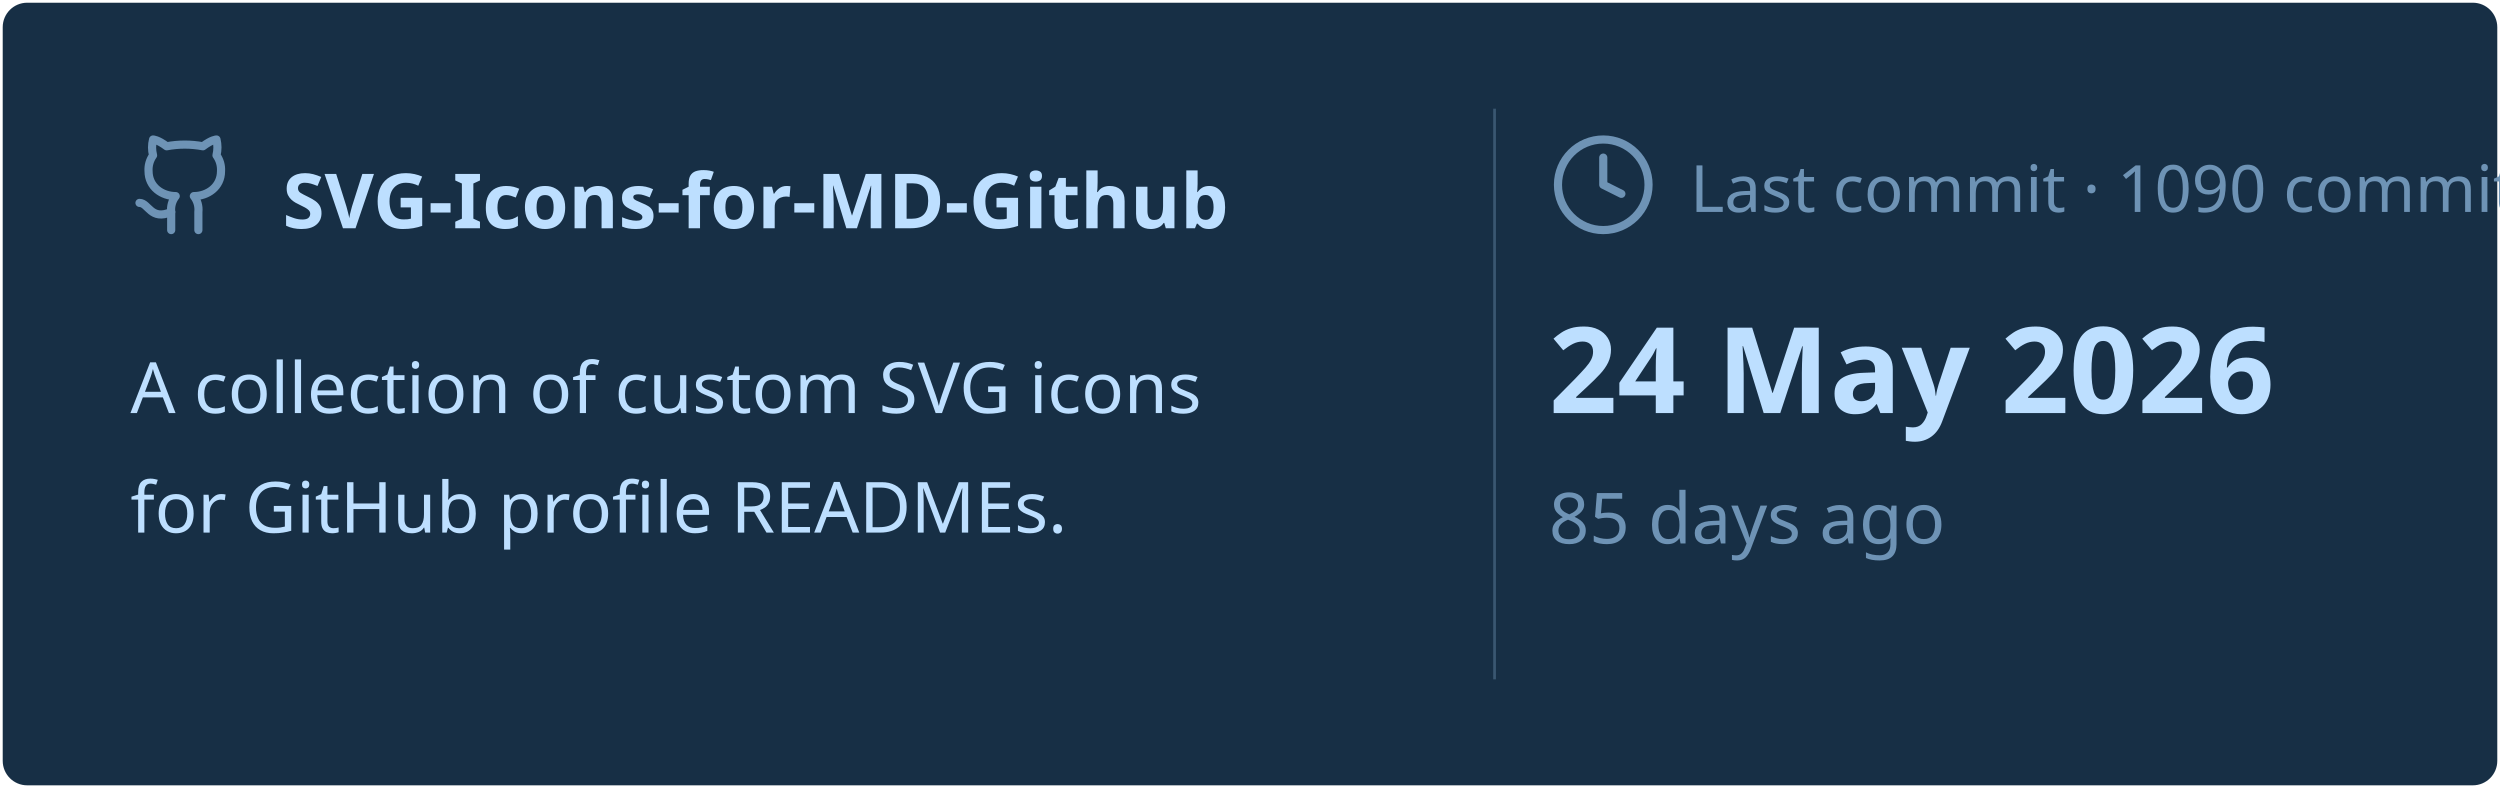
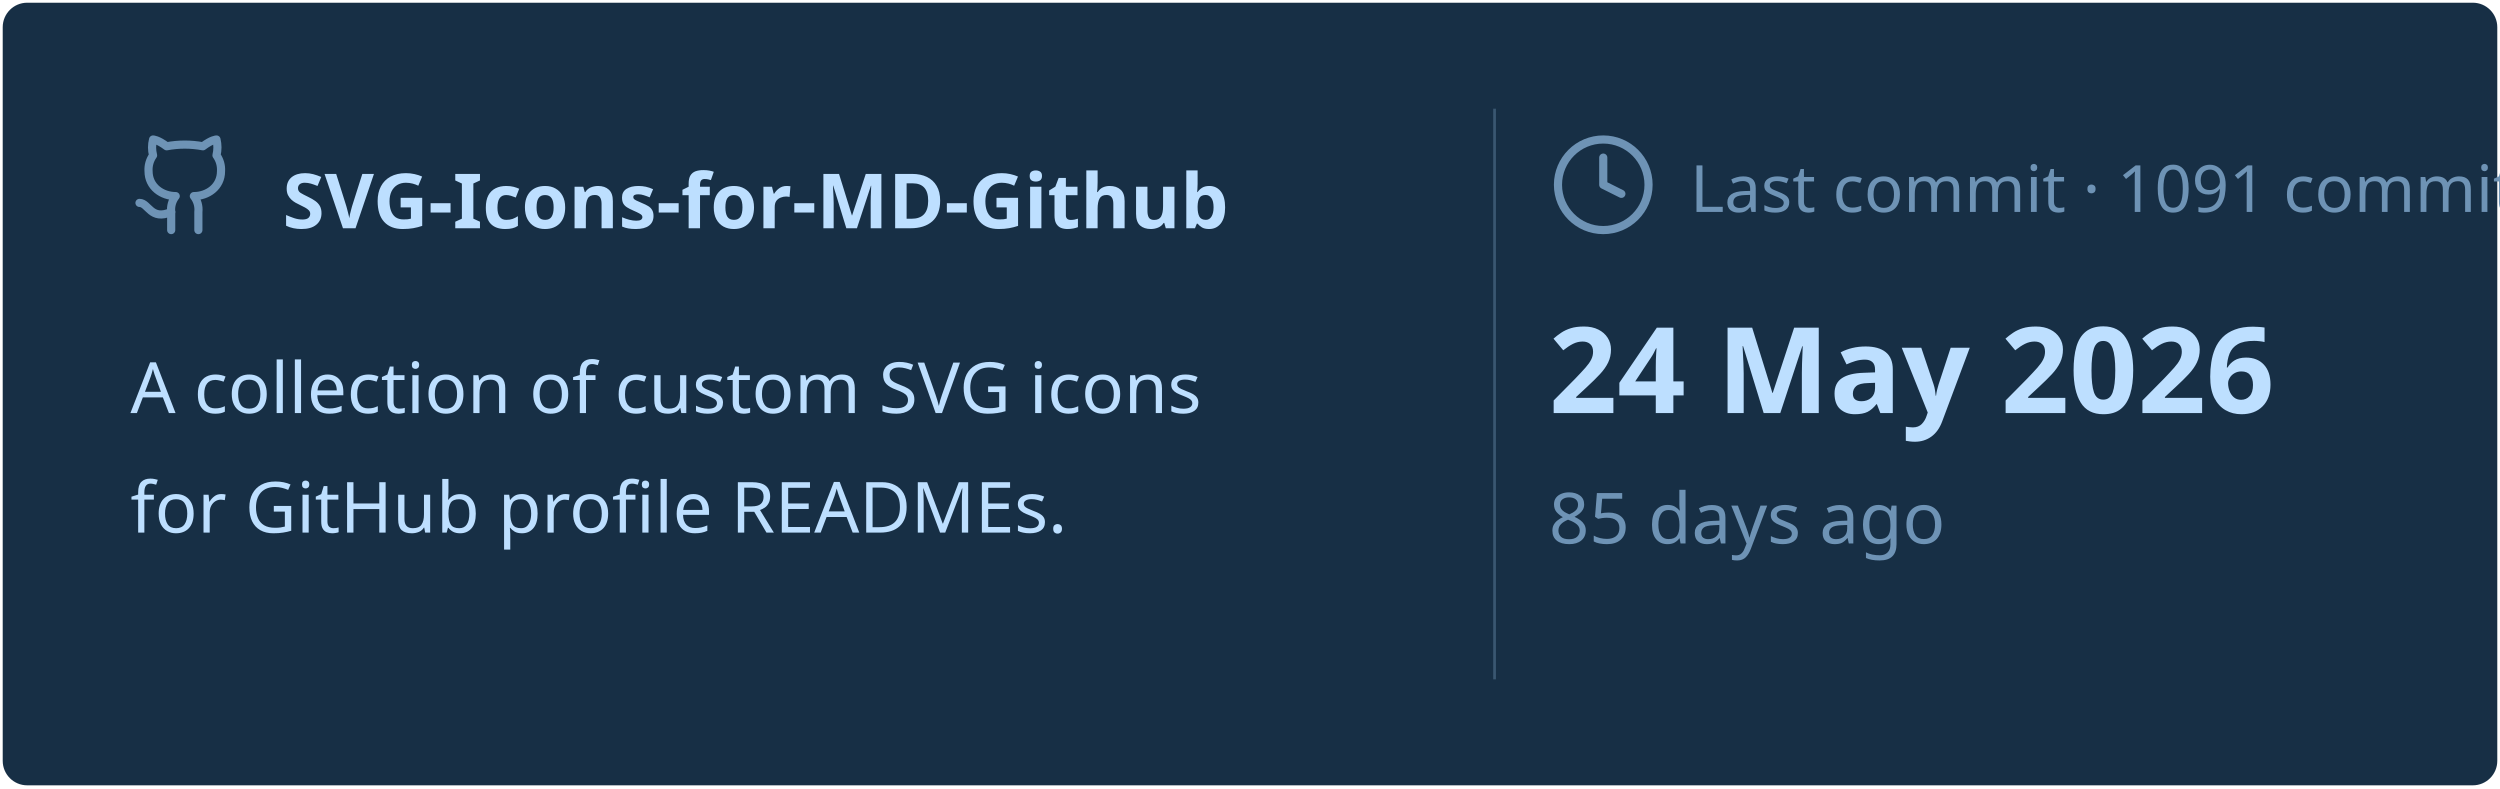
<svg xmlns="http://www.w3.org/2000/svg" viewBox="0 0 460 145" width="460px" height="145px">
  <rect stroke="#000000" stroke-opacity="0" fill="#172F45" rx="4.5" x="0.5" y="0.5" width="459" height="144" />
  <g transform="translate(24, 42)">
    <svg x="0" y="-18" width="20" height="20" viewBox="0 0 24 24" fill="none" stroke="#6E93B5" stroke-width="1.8" stroke-linecap="round" stroke-linejoin="round">
      <path d="M15 22v-4a4.8 4.8 0 0 0-1-3.5c3 0 6-2 6-5.5.08-1.25-.27-2.48-1-3.5.28-1.15.28-2.35 0-3.5 0 0-1 0-3 1.5-2.64-.5-5.36-.5-8 0C6 2 5 2 5 2c-.3 1.15-.3 2.35 0 3.5A5.403 5.403 0 0 0 4 9c0 3.5 3 5.5 6 5.5-.39.49-.68 1.05-.85 1.65-.17.6-.22 1.23-.15 1.85v4" />
      <path d="M9 18c-4.51 2-5-2-7-2" />
    </svg>
    <text x="28" y="0" font-family="&quot;Segoe UI&quot;, Ubuntu, sans-serif" font-size="14" font-weight="700" fill="#BDDFFF">SVG-Icons-for-MD-Github</text>
  </g>
  <text x="24" y="76" font-family="&quot;Segoe UI&quot;, Ubuntu, sans-serif" font-size="13" font-weight="400" fill="#BDDFFF">A collection of custom SVG icons</text>
  <text x="24" y="98" font-family="&quot;Segoe UI&quot;, Ubuntu, sans-serif" font-size="13" font-weight="400" fill="#BDDFFF">for GitHub profile READMEs.</text>
  <line x1="275" y1="20" x2="275" y2="125" stroke="#6E93B5" stroke-width="0.5" stroke-opacity="0.4" />
  <svg x="285" y="24" width="20" height="20" viewBox="0 0 24 24" fill="none" stroke="#6E93B5" stroke-width="1.8" stroke-linecap="round" stroke-linejoin="round">
    <circle cx="12" cy="12" r="10" />
    <polyline points="12 6 12 12 16 14" />
  </svg>
-   <text x="311" y="39" font-family="&quot;Segoe UI&quot;, Ubuntu, sans-serif" font-size="12" font-weight="400" fill="#6E93B5">Last commit · 1090 commits</text>
+   <text x="311" y="39" font-family="&quot;Segoe UI&quot;, Ubuntu, sans-serif" font-size="12" font-weight="400" fill="#6E93B5">Last commit · 1091 commits</text>
  <text x="285" y="76" font-family="&quot;Segoe UI&quot;, Ubuntu, sans-serif" font-size="22" font-weight="700" fill="#BDDFFF">24 May 2026</text>
  <text x="285" y="100" font-family="&quot;Segoe UI&quot;, Ubuntu, sans-serif" font-size="13" font-weight="400" fill="#6E93B5">85 days ago</text>
</svg>
